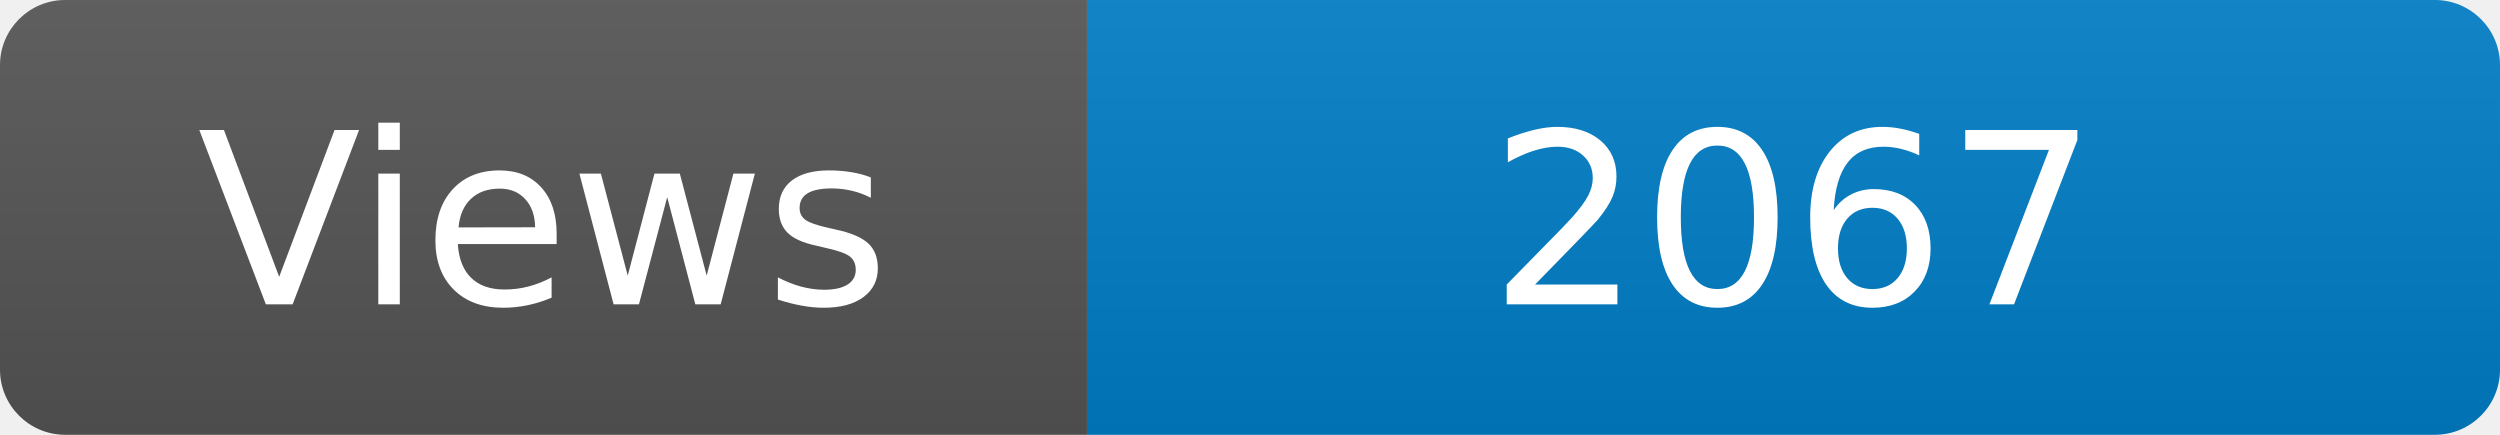
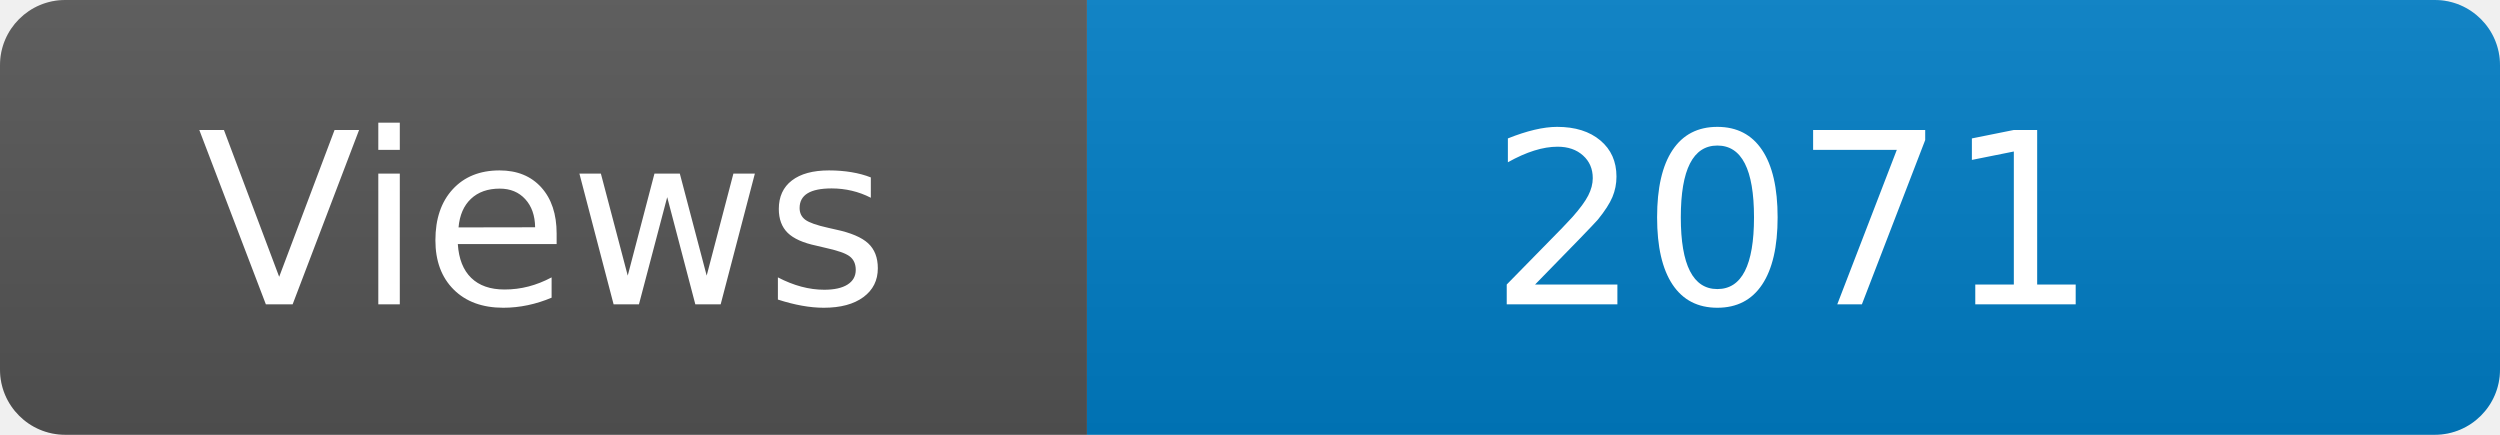
<svg xmlns="http://www.w3.org/2000/svg" width="115" height="20" role="img" aria-label="Maintained?: yes">
  <linearGradient id="s" x2="0" y2="100%">
    <stop offset="0" stop-color="#bbb" stop-opacity=".1" />
    <stop offset="1" stop-opacity=".1" />
  </linearGradient>
  <clipPath id="r">
    <rect width="115" height="20" rx="3" fill="#fff" />
  </clipPath>
  <g clip-path="url(#r)">
    <rect width="50" height="20" fill="#555" />
    <rect x="50" width="160" height="20" fill="#007ec6" />
    <rect width="115" height="20" fill="url(#s)" />
  </g>
  <g fill="#fff" text-anchor="middle" font-family="Verdana,Geneva,DejaVu Sans,sans-serif" font-size="110">
    <text x="250" y="140" transform="scale(.1)" fill="#fff">Views</text>
-     <text x="825" y="140" transform="scale(.1)" fill="#fff">2067</text>
+     <text x="825" y="140" transform="scale(.1)" fill="#fff">2071</text>
  </g>
</svg>
